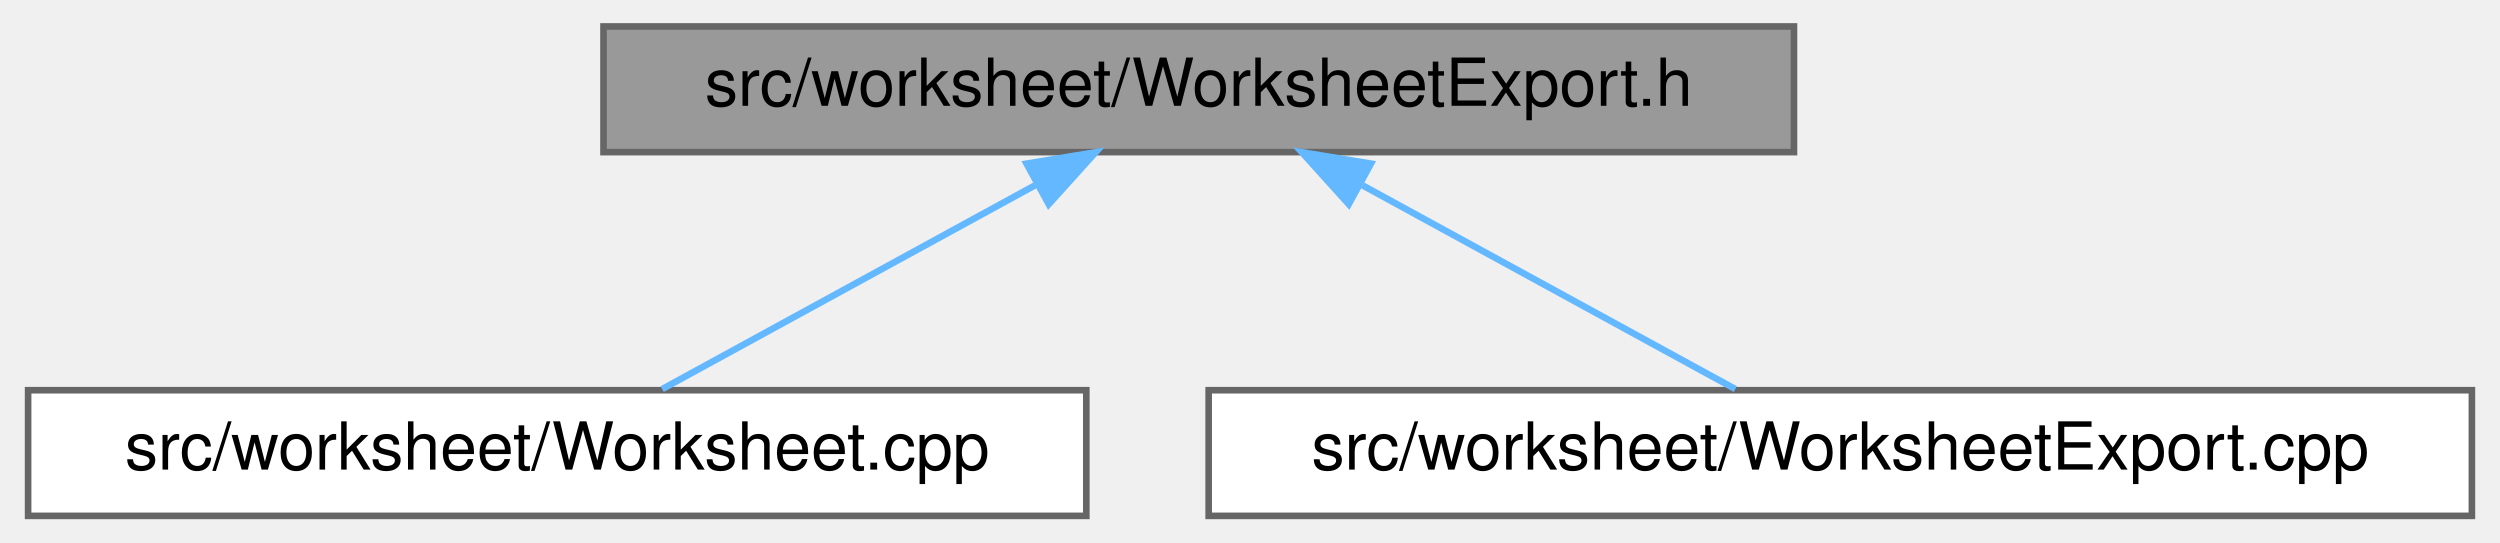
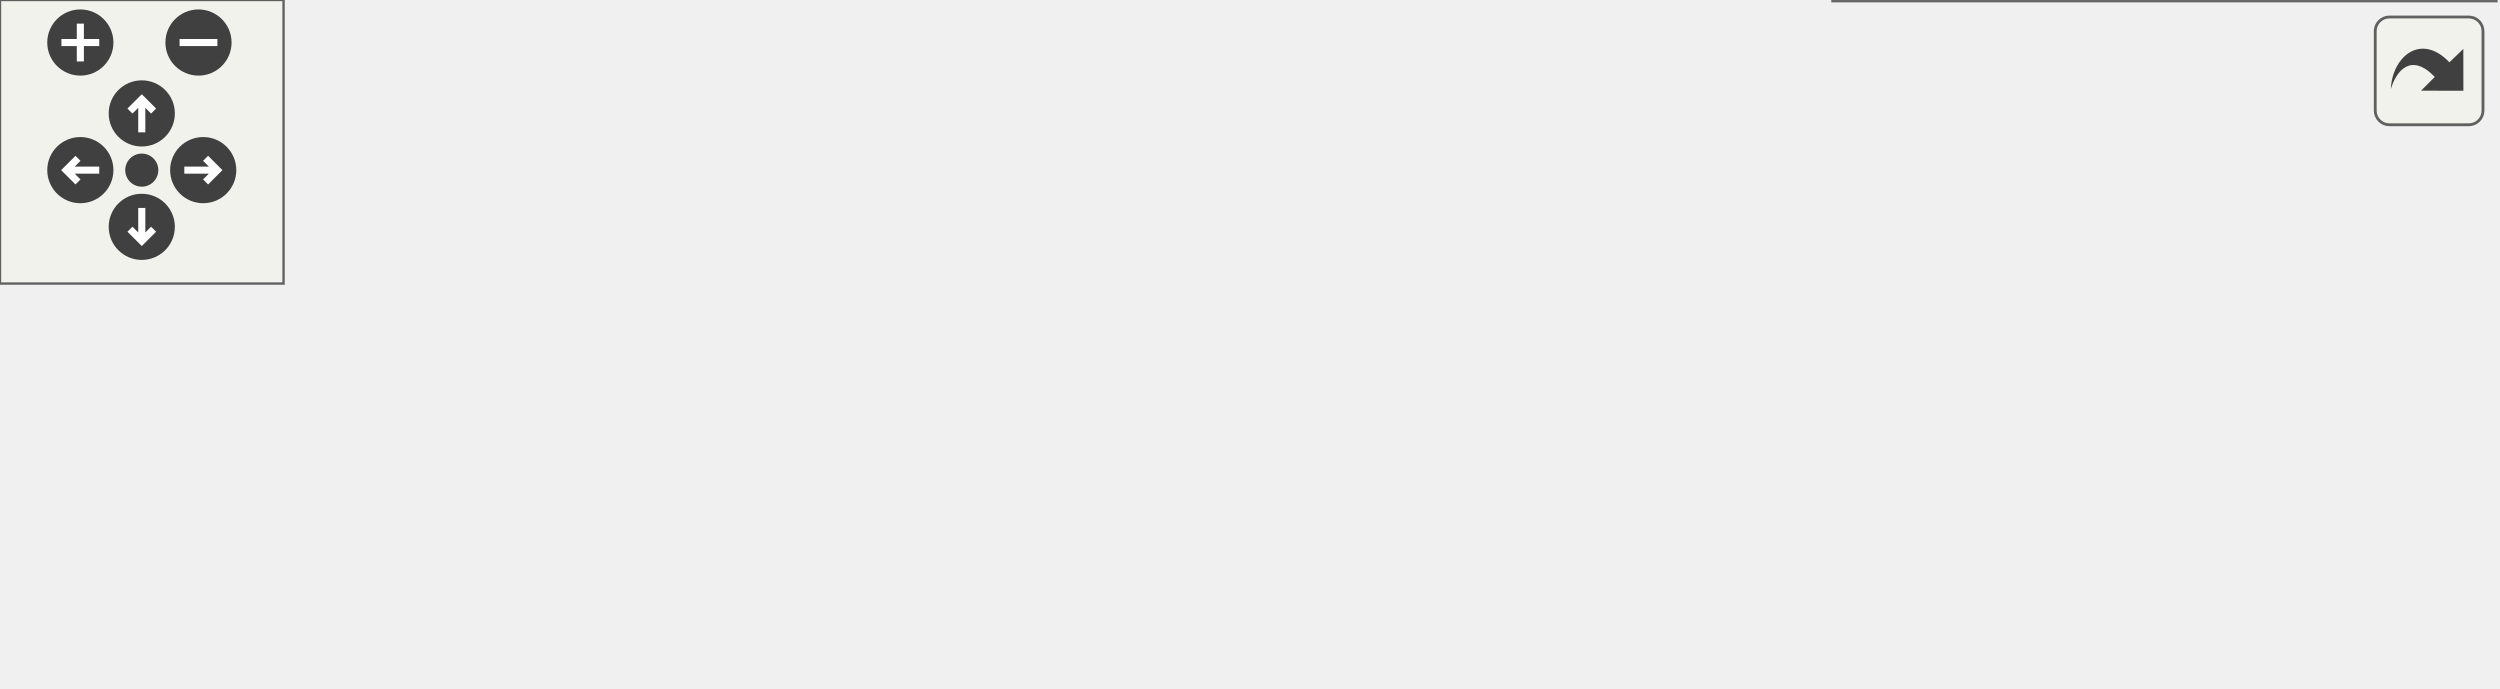
- <svg xmlns="http://www.w3.org/2000/svg" xmlns:xlink="http://www.w3.org/1999/xlink" width="378pt" height="82pt" viewBox="0.00 0.00 377.50 82.00">
-   <g id="graph0" class="graph" transform="scale(1 1) rotate(0) translate(4 78)">
-     <g id="node1" class="node">
-       <g id="a_node1">
-         <a xlink:title="Document serializers extracted from the Worksheet class.">
-           <polygon fill="#999999" stroke="#666666" points="267,-74 87,-74 87,-55 267,-55 267,-74" />
-           <text text-anchor="middle" x="177" y="-62" font-family="Helvetica,sans-Serif" font-size="10.00">src/worksheet/WorksheetExport.h</text>
-         </a>
+ <svg xmlns="http://www.w3.org/2000/svg" xmlns:xlink="http://www.w3.org/1999/xlink" id="main" version="1.1" xml:space="preserve">
+   <style type="text/css">
+ .edge:hover path { stroke: red; }
+ .edge:hover polygon { stroke: red; fill: red; }
+ </style>
+   <defs>
+     <circle id="rim" cx="0" cy="0" r="7" />
+     <circle id="rim2" cx="0" cy="0" r="3.5" />
+     <g id="zoomPlus">
+       <use xlink:href="#rim" fill="#404040">
+         <set attributeName="fill" to="#808080" begin="zoomplus.mouseover" end="zoomplus.mouseout" />
+       </use>
+       <path d="M-4,0h8M0,-4v8" fill="none" stroke="white" stroke-width="1.5" pointer-events="none" />
+     </g>
+     <g id="zoomMin">
+       <use xlink:href="#rim" fill="#404040">
+         <set attributeName="fill" to="#808080" begin="zoomminus.mouseover" end="zoomminus.mouseout" />
+       </use>
+       <path d="M-4,0h8" fill="none" stroke="white" stroke-width="1.5" pointer-events="none" />
+     </g>
+     <g id="dirArrow">
+       <path fill="none" stroke="white" stroke-width="1.5" d="M0,-3.0v7 M-2.5,-0.5L0,-3.0L2.5,-0.5" />
+     </g>
+     <g id="resetDef">
+       <use xlink:href="#rim2" fill="#404040">
+         <set attributeName="fill" to="#808080" begin="reset.mouseover" end="reset.mouseout" />
+       </use>
+     </g>
+   </defs>
+   <svg id="graph" class="graph">
+     <g id="viewport">
+       <g id="node1" class="node">
+         <g id="a_node1">
+           <a xlink:title="Document serializers extracted from the Worksheet class.">
+             <polygon fill="#999999" stroke="#666666" points="364,-85 184,-85 184,-66 364,-66 364,-85" />
+             <text text-anchor="middle" x="274" y="-73" font-family="Helvetica,sans-Serif" font-size="10.00">src/worksheet/WorksheetExport.h</text>
+           </a>
+         </g>
+       </g>
+       <g id="node2" class="node">
+         <g id="a_node2">
+           <a xlink:href="Worksheet_8cpp.html" target="_top" xlink:title="This file defines the class Worksheet.">
+             <polygon fill="white" stroke="#666666" points="160,-24.5 0,-24.5 0,-5.5 160,-5.5 160,-24.5" />
+             <text text-anchor="middle" x="80" y="-12.5" font-family="Helvetica,sans-Serif" font-size="10.00">src/worksheet/Worksheet.cpp</text>
+           </a>
+         </g>
+       </g>
+       <g id="edge1" class="edge">
+         <path fill="none" stroke="#63b8ff" d="M235.74,-62.96C198.22,-51.65 141.88,-34.66 108.24,-24.52" />
+         <polygon fill="#63b8ff" stroke="#63b8ff" points="235.21,-66.46 245.79,-65.99 237.23,-59.76 235.21,-66.46" />
+       </g>
+       <g id="node3" class="node">
+         <g id="a_node3">
+           <a xlink:href="WorksheetExport_8cpp.html" target="_top" xlink:title="The document serializers declared in WorksheetExport.h.">
+             <polygon fill="white" stroke="#666666" points="369.5,-24.5 178.5,-24.5 178.5,-5.5 369.5,-5.5 369.5,-24.5" />
+             <text text-anchor="middle" x="274" y="-12.5" font-family="Helvetica,sans-Serif" font-size="10.00">src/worksheet/WorksheetExport.cpp</text>
+           </a>
+         </g>
+       </g>
+       <g id="edge2" class="edge">
+         <path fill="none" stroke="#63b8ff" d="M274,-55.66C274,-45.24 274,-32.8 274,-24.67" />
+         <polygon fill="#63b8ff" stroke="#63b8ff" points="270.5,-55.87 274,-65.87 277.5,-55.87 270.5,-55.87" />
+       </g>
+       <g id="node4" class="node">
+         <g id="a_node4">
+           <a xlink:href="test__WorksheetClipboard_8cpp.html" target="_top" xlink:title="Safety net for the multi-format clipboard / drag-and-drop payload of Worksheet.">
+             <polygon fill="white" stroke="#666666" points="528,-30 388,-30 388,0 528,0 528,-30" />
+             <text text-anchor="start" x="396" y="-18" font-family="Helvetica,sans-Serif" font-size="10.00">test/unit_tests/test</text>
+             <text text-anchor="middle" x="458" y="-7" font-family="Helvetica,sans-Serif" font-size="10.00">_WorksheetClipboard.cpp</text>
+           </a>
+         </g>
+       </g>
+       <g id="edge3" class="edge">
+         <path fill="none" stroke="#63b8ff" d="M310.32,-62.95C340.01,-53.51 382.11,-40.13 413.76,-30.06" />
+         <polygon fill="#63b8ff" stroke="#63b8ff" points="309.22,-59.63 300.76,-65.99 311.35,-66.3 309.22,-59.63" />
      </g>
    </g>
-     <g id="node2" class="node">
-       <g id="a_node2">
-         <a xlink:href="Worksheet_8cpp.html" target="_top" xlink:title="This file defines the class Worksheet.">
-           <polygon fill="white" stroke="#666666" points="160,-19 0,-19 0,0 160,0 160,-19" />
-           <text text-anchor="middle" x="80" y="-7" font-family="Helvetica,sans-Serif" font-size="10.00">src/worksheet/Worksheet.cpp</text>
-         </a>
-       </g>
+   </svg>
+   <g id="navigator" transform="translate(0 0)" fill="#404254">
+     <rect fill="#f2f5e9" fill-opacity="0.5" stroke="#606060" stroke-width=".5" x="0" y="0" width="60" height="60" />
+     <use id="zoomplus" xlink:href="#zoomPlus" x="17" y="9" />
+     <use id="zoomminus" xlink:href="#zoomMin" x="42" y="9" />
+     <use id="reset" xlink:href="#resetDef" x="30" y="36" />
+     <g id="arrowUp" xlink:href="#dirArrow" transform="translate(30 24)">
+       <use xlink:href="#rim" fill="#404040">
+         <set attributeName="fill" to="#808080" begin="arrowUp.mouseover" end="arrowUp.mouseout" />
+       </use>
+       <path fill="none" stroke="white" stroke-width="1.5" d="M0,-3.0v7 M-2.5,-0.5L0,-3.0L2.5,-0.5" />
    </g>
-     <g id="edge1" class="edge">
-       <path fill="none" stroke="#63b8ff" d="M152.23,-49.97C134.5,-40.28 111.15,-27.52 95.87,-19.17" />
-       <polygon fill="#63b8ff" stroke="#63b8ff" points="150.96,-53.26 161.42,-54.98 154.32,-47.12 150.96,-53.26" />
+     <g id="arrowRight" xlink:href="#dirArrow" transform="rotate(90) translate(36 -43)">
+       <use xlink:href="#rim" fill="#404040">
+         <set attributeName="fill" to="#808080" begin="arrowRight.mouseover" end="arrowRight.mouseout" />
+       </use>
+       <path fill="none" stroke="white" stroke-width="1.5" d="M0,-3.0v7 M-2.5,-0.5L0,-3.0L2.5,-0.5" />
    </g>
-     <g id="node3" class="node">
-       <g id="a_node3">
-         <a xlink:href="WorksheetExport_8cpp.html" target="_top" xlink:title="The document serializers declared in WorksheetExport.h.">
-           <polygon fill="white" stroke="#666666" points="369.5,-19 178.5,-19 178.5,0 369.5,0 369.5,-19" />
-           <text text-anchor="middle" x="274" y="-7" font-family="Helvetica,sans-Serif" font-size="10.00">src/worksheet/WorksheetExport.cpp</text>
-         </a>
-       </g>
+     <g id="arrowDown" xlink:href="#dirArrow" transform="rotate(180) translate(-30 -48)">
+       <use xlink:href="#rim" fill="#404040">
+         <set attributeName="fill" to="#808080" begin="arrowDown.mouseover" end="arrowDown.mouseout" />
+       </use>
+       <path fill="none" stroke="white" stroke-width="1.5" d="M0,-3.0v7 M-2.5,-0.5L0,-3.0L2.5,-0.5" />
    </g>
-     <g id="edge2" class="edge">
-       <path fill="none" stroke="#63b8ff" d="M201.77,-49.97C219.5,-40.28 242.85,-27.52 258.13,-19.17" />
-       <polygon fill="#63b8ff" stroke="#63b8ff" points="199.68,-47.12 192.58,-54.98 203.04,-53.26 199.68,-47.12" />
+     <g id="arrowLeft" xlink:href="#dirArrow" transform="rotate(270) translate(-36 17)">
+       <use xlink:href="#rim" fill="#404040">
+         <set attributeName="fill" to="#808080" begin="arrowLeft.mouseover" end="arrowLeft.mouseout" />
+       </use>
+       <path fill="none" stroke="white" stroke-width="1.5" d="M0,-3.0v7 M-2.5,-0.5L0,-3.0L2.5,-0.5" />
    </g>
  </g>
+   <svg viewBox="0 0 15 15" width="100%" height="30px" preserveAspectRatio="xMaxYMin meet">
+     <g id="arrow_out" transform="scale(0.3 0.3)">
+       <a xlink:href="WorksheetExport_8h__dep__incl_org.svg" target="_base">
+         <rect id="button" ry="5" rx="5" y="6" x="6" height="38" width="38" fill="#f2f5e9" fill-opacity="0.5" stroke="#606060" stroke-width="1.0" />
+         <path id="arrow" d="M 11.5,31.437 C 11.94,20.098 22.043,11.323 32.159,21.979 L 37.069,17.246 C 37.069,17.246 37.088,32 37.088,32 L 22.16,31.978 C 22.16,31.978 26.998,27.14 26.998,27.14 C 18.529,18.264 13.292,25.23 11.5,31.437 z" style="fill:#404040;" />
+       </a>
+     </g>
+   </svg>
</svg>
